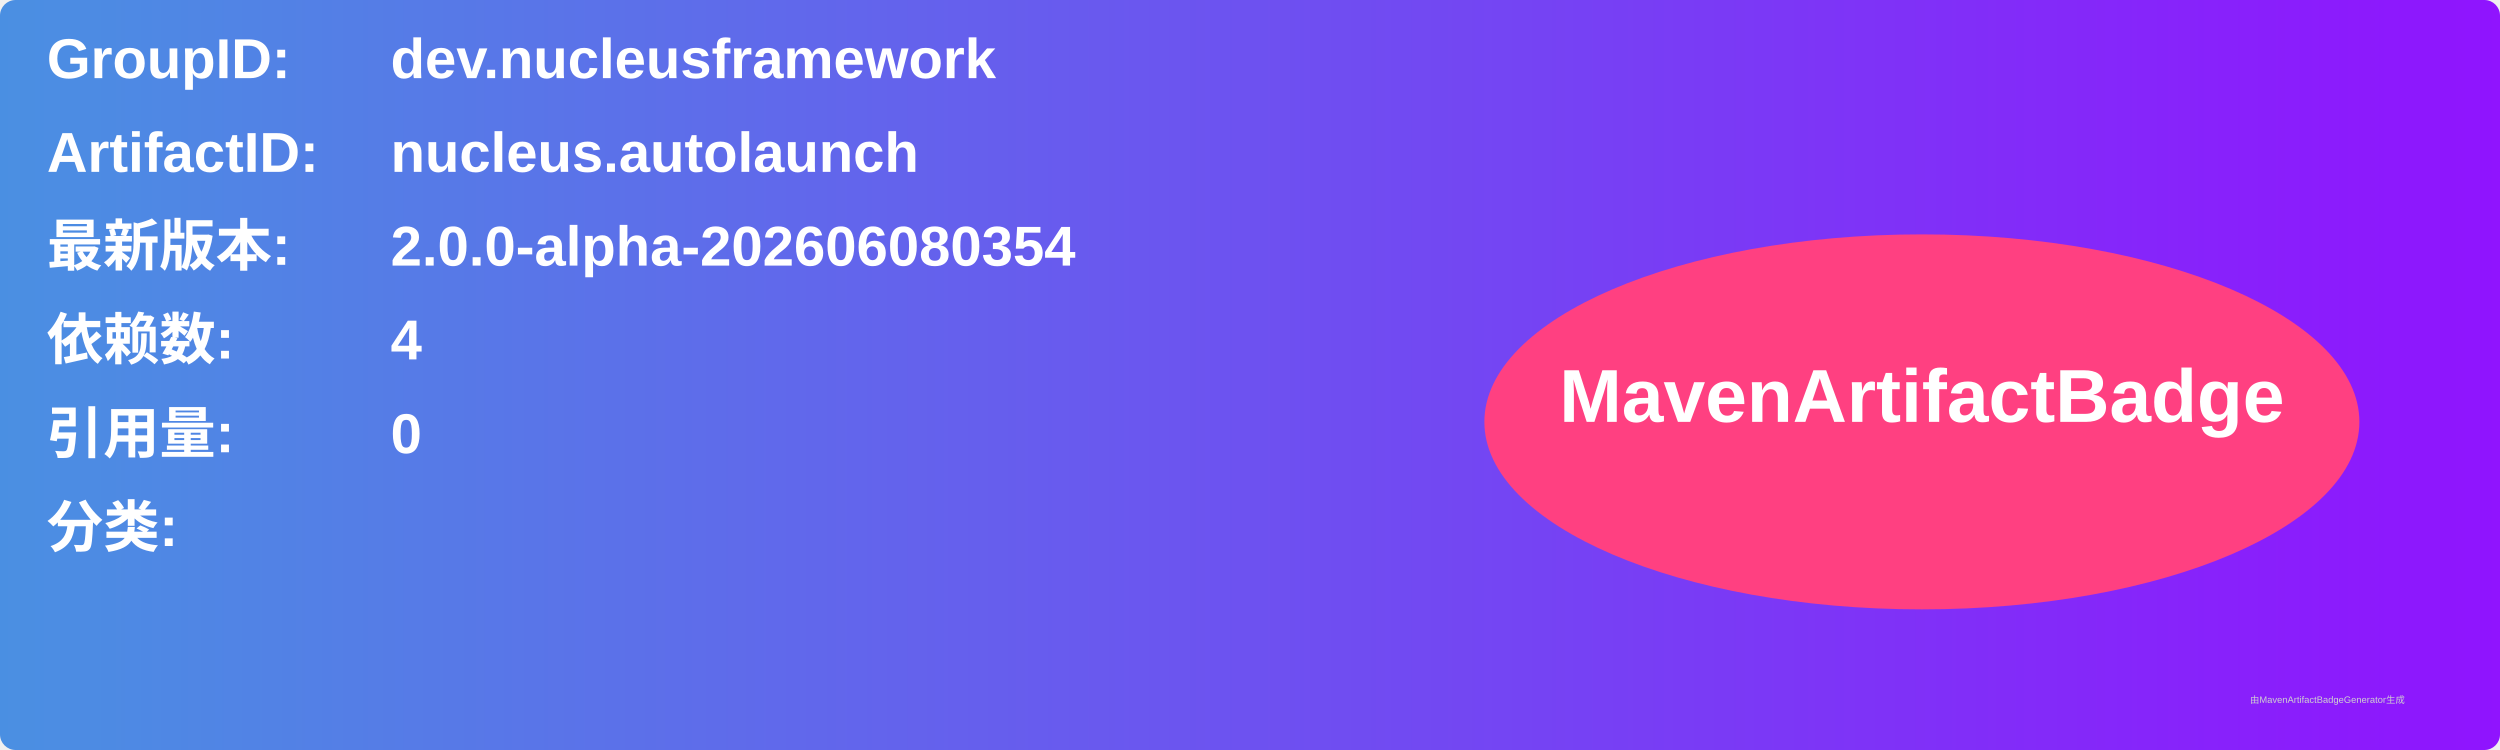
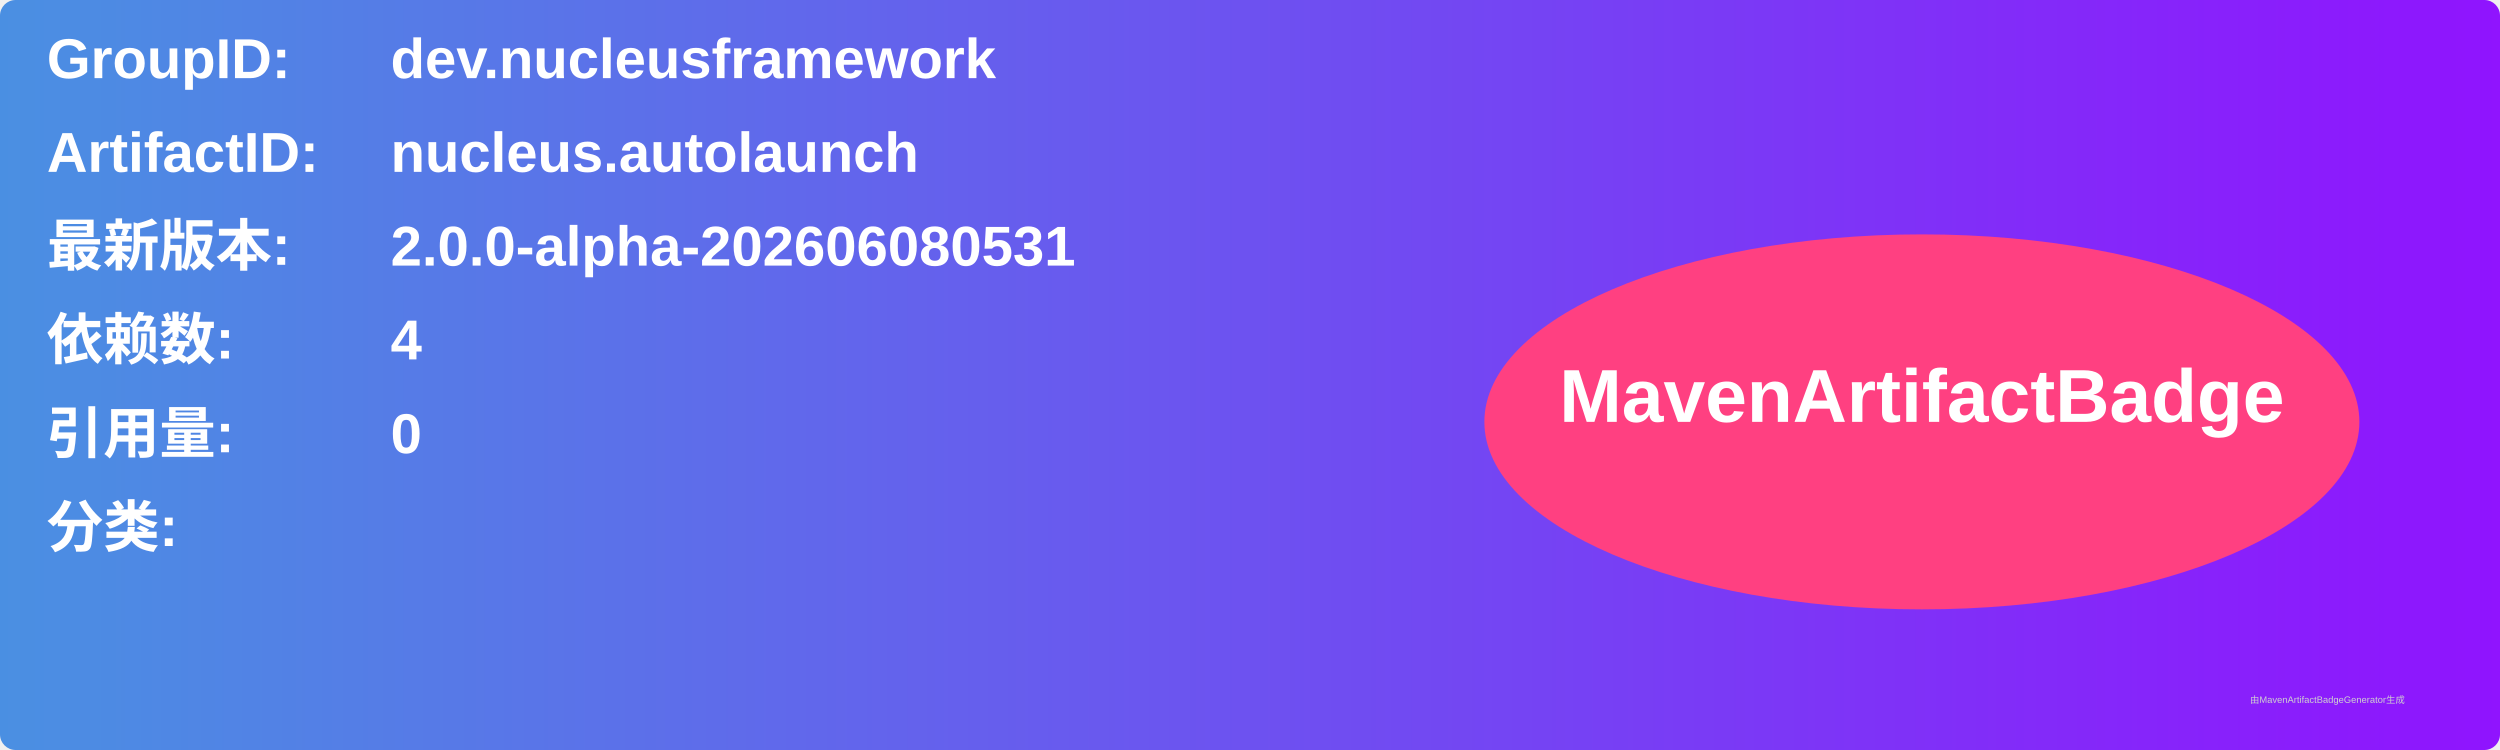
<svg xmlns="http://www.w3.org/2000/svg" width="800" height="240" viewBox="0 0 800 240">
  <linearGradient id="grad" x1="0%" y1="0%" x2="100%" y2="0%">
    <stop offset="0%" stop-color="#4a90e2" />
    <stop offset="100%" stop-color="#9013fe" />
  </linearGradient>
  <rect width="100%" height="100%" rx="5" ry="5" fill="url(#grad)" />
  <g transform="translate(15, 15)">
    <text x="0" y="10" font-family="Arial" font-size="18" fill="white" font-weight="bold" width="260">GroupID:</text>
    <text x="110" y="10" font-family="Arial" font-size="18" fill="white" font-weight="bold" width="460">dev.nucleusframework</text>
    <text x="0" y="40" font-family="Arial" font-size="18" fill="white" font-weight="bold" width="260">ArtifactID:</text>
    <text x="110" y="40" font-family="Arial" font-size="18" fill="white" font-weight="bold" width="460">nucleus.autolaunch</text>
    <text x="0" y="70" font-family="Arial" font-size="18" fill="white" font-weight="bold">最新版本:</text>
    <text x="110" y="70" font-family="Arial" font-size="18" fill="white" font-weight="bold">
-       <tspan font-weight="bold">2.0.0-alpha-202606080354</tspan>
+       <tspan font-weight="bold">2.0.0-alpha-202606080531</tspan>
    </text>
    <text x="0" y="100" font-family="Arial" font-size="18" fill="white" font-weight="bold">依赖数: </text>
    <text x="110" y="100" font-family="Arial" font-size="18" fill="white">
      <tspan font-weight="bold">4</tspan>
    </text>
    <text x="0" y="130" font-family="Arial" font-size="18" fill="white" font-weight="bold">引用量: </text>
    <text x="110" y="130" font-family="Arial" font-size="18" fill="white">
      <tspan font-weight="bold">0</tspan>
    </text>
    <text x="0" y="160" font-family="Arial" font-size="18" fill="white" font-weight="bold">分类:</text>
    <text x="10" y="190" font-family="Arial" font-size="10" fill="white">
      <tspan font-weight="bold" />
    </text>
    <ellipse cx="600" cy="120" rx="140" ry="60" fill="#ff4081" />
    <text x="600" y="120" text-anchor="middle" font-family="Arial" font-size="24" fill="white" font-weight="bold">MavenArtifactBadge</text>
  </g>
  <text x="720" y="225" font-family="Arial" font-size="3" fill="#d0d0d0">由MavenArtifactBadgeGenerator生成</text>
</svg>
